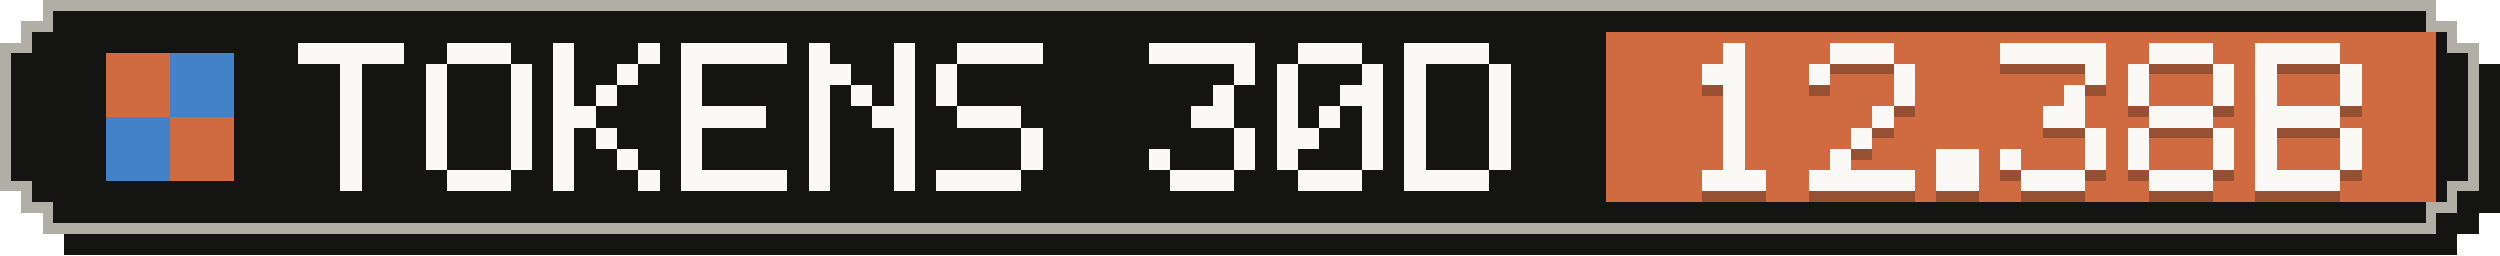
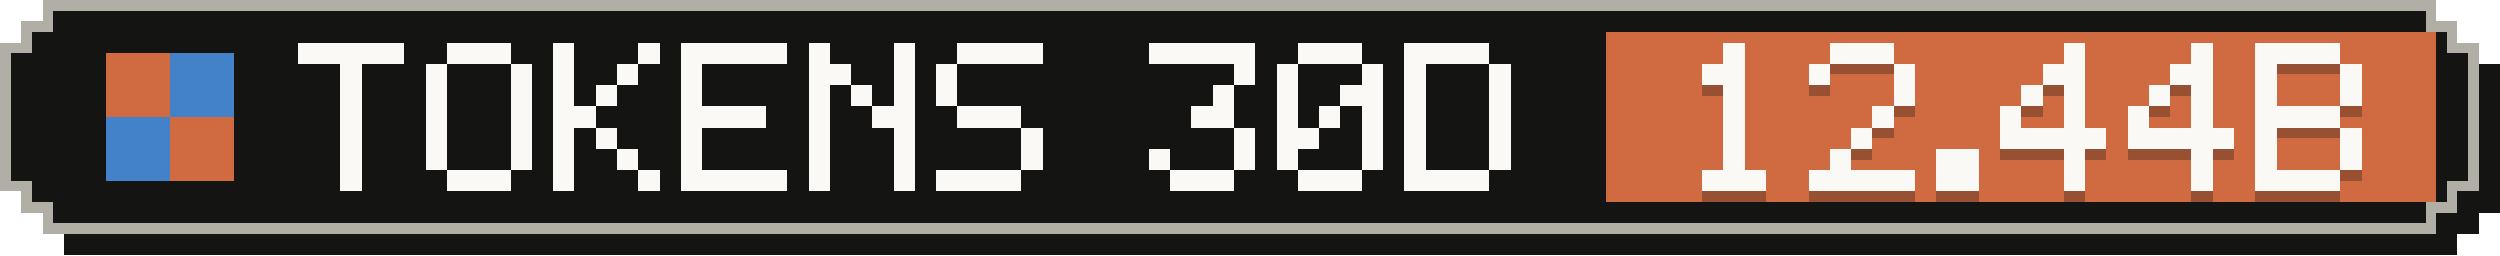
- <svg xmlns="http://www.w3.org/2000/svg" width="235" height="24" viewBox="0 0 235 24" role="img" aria-label="Tokens, last 30 days: 12.38B">
+ <svg xmlns="http://www.w3.org/2000/svg" width="235" height="24" viewBox="0 0 235 24" role="img" aria-label="Tokens, last 30 days: 12.44B">
  <g shape-rendering="crispEdges">
    <path fill="#141413" d="M6,2 H231 V4 H233 V6 H235 V20 H233 V22 H231 V24 H6 V22 H4 V20 H2 V6 H4 V4 H6 Z" />
    <path fill="#b0aea5" d="M4,0 H229 V2 H231 V4 H233 V18 H231 V20 H229 V22 H4 V20 H2 V18 H0 V4 H2 V2 H4 Z" />
    <path fill="#141413" d="M5,1 H228 V3 H230 V5 H232 V17 H230 V19 H228 V21 H5 V19 H3 V17 H1 V5 H3 V3 H5 Z" />
    <rect fill="#d06a41" x="151" y="3" width="78" height="16" />
    <g fill="#d06a41">
      <rect x="10" y="5" width="6" height="6" />
      <rect x="16" y="11" width="6" height="6" />
    </g>
    <g fill="#4382c9">
      <rect x="16" y="5" width="6" height="6" />
      <rect x="10" y="11" width="6" height="6" />
    </g>
    <g fill="#faf9f5">
      <rect x="28" y="4" width="10" height="2" />
      <rect x="32" y="6" width="2" height="2" />
      <rect x="32" y="8" width="2" height="2" />
      <rect x="32" y="10" width="2" height="2" />
      <rect x="32" y="12" width="2" height="2" />
      <rect x="32" y="14" width="2" height="2" />
      <rect x="32" y="16" width="2" height="2" />
      <rect x="42" y="4" width="6" height="2" />
      <rect x="40" y="6" width="2" height="2" />
      <rect x="48" y="6" width="2" height="2" />
      <rect x="40" y="8" width="2" height="2" />
      <rect x="48" y="8" width="2" height="2" />
      <rect x="40" y="10" width="2" height="2" />
      <rect x="48" y="10" width="2" height="2" />
      <rect x="40" y="12" width="2" height="2" />
      <rect x="48" y="12" width="2" height="2" />
      <rect x="40" y="14" width="2" height="2" />
      <rect x="48" y="14" width="2" height="2" />
      <rect x="42" y="16" width="6" height="2" />
      <rect x="52" y="4" width="2" height="2" />
      <rect x="60" y="4" width="2" height="2" />
      <rect x="52" y="6" width="2" height="2" />
      <rect x="58" y="6" width="2" height="2" />
      <rect x="52" y="8" width="2" height="2" />
      <rect x="56" y="8" width="2" height="2" />
      <rect x="52" y="10" width="4" height="2" />
      <rect x="52" y="12" width="2" height="2" />
      <rect x="56" y="12" width="2" height="2" />
      <rect x="52" y="14" width="2" height="2" />
      <rect x="58" y="14" width="2" height="2" />
      <rect x="52" y="16" width="2" height="2" />
      <rect x="60" y="16" width="2" height="2" />
      <rect x="64" y="4" width="10" height="2" />
      <rect x="64" y="6" width="2" height="2" />
      <rect x="64" y="8" width="2" height="2" />
      <rect x="64" y="10" width="8" height="2" />
      <rect x="64" y="12" width="2" height="2" />
      <rect x="64" y="14" width="2" height="2" />
      <rect x="64" y="16" width="10" height="2" />
      <rect x="76" y="4" width="2" height="2" />
      <rect x="84" y="4" width="2" height="2" />
      <rect x="76" y="6" width="4" height="2" />
      <rect x="84" y="6" width="2" height="2" />
      <rect x="76" y="8" width="2" height="2" />
      <rect x="80" y="8" width="2" height="2" />
      <rect x="84" y="8" width="2" height="2" />
      <rect x="76" y="10" width="2" height="2" />
      <rect x="82" y="10" width="4" height="2" />
      <rect x="76" y="12" width="2" height="2" />
      <rect x="84" y="12" width="2" height="2" />
      <rect x="76" y="14" width="2" height="2" />
      <rect x="84" y="14" width="2" height="2" />
      <rect x="76" y="16" width="2" height="2" />
      <rect x="84" y="16" width="2" height="2" />
      <rect x="90" y="4" width="8" height="2" />
      <rect x="88" y="6" width="2" height="2" />
      <rect x="88" y="8" width="2" height="2" />
      <rect x="90" y="10" width="6" height="2" />
      <rect x="96" y="12" width="2" height="2" />
      <rect x="96" y="14" width="2" height="2" />
      <rect x="88" y="16" width="8" height="2" />
      <rect x="108" y="4" width="10" height="2" />
      <rect x="116" y="6" width="2" height="2" />
      <rect x="114" y="8" width="2" height="2" />
      <rect x="112" y="10" width="4" height="2" />
      <rect x="116" y="12" width="2" height="2" />
      <rect x="108" y="14" width="2" height="2" />
      <rect x="116" y="14" width="2" height="2" />
      <rect x="110" y="16" width="6" height="2" />
      <rect x="122" y="4" width="6" height="2" />
      <rect x="120" y="6" width="2" height="2" />
      <rect x="128" y="6" width="2" height="2" />
      <rect x="120" y="8" width="2" height="2" />
      <rect x="126" y="8" width="4" height="2" />
      <rect x="120" y="10" width="2" height="2" />
      <rect x="124" y="10" width="2" height="2" />
      <rect x="128" y="10" width="2" height="2" />
      <rect x="120" y="12" width="4" height="2" />
      <rect x="128" y="12" width="2" height="2" />
      <rect x="120" y="14" width="2" height="2" />
      <rect x="128" y="14" width="2" height="2" />
      <rect x="122" y="16" width="6" height="2" />
      <rect x="132" y="4" width="8" height="2" />
      <rect x="132" y="6" width="2" height="2" />
      <rect x="140" y="6" width="2" height="2" />
      <rect x="132" y="8" width="2" height="2" />
      <rect x="140" y="8" width="2" height="2" />
      <rect x="132" y="10" width="2" height="2" />
      <rect x="140" y="10" width="2" height="2" />
      <rect x="132" y="12" width="2" height="2" />
      <rect x="140" y="12" width="2" height="2" />
      <rect x="132" y="14" width="2" height="2" />
      <rect x="140" y="14" width="2" height="2" />
      <rect x="132" y="16" width="8" height="2" />
    </g>
    <g fill="#141413" fill-opacity=".3">
      <rect x="162" y="5" width="2" height="2" />
      <rect x="160" y="7" width="4" height="2" />
      <rect x="162" y="9" width="2" height="2" />
      <rect x="162" y="11" width="2" height="2" />
      <rect x="162" y="13" width="2" height="2" />
      <rect x="162" y="15" width="2" height="2" />
      <rect x="160" y="17" width="6" height="2" />
      <rect x="172" y="5" width="6" height="2" />
      <rect x="170" y="7" width="2" height="2" />
      <rect x="178" y="7" width="2" height="2" />
      <rect x="178" y="9" width="2" height="2" />
      <rect x="176" y="11" width="2" height="2" />
      <rect x="174" y="13" width="2" height="2" />
      <rect x="172" y="15" width="2" height="2" />
      <rect x="170" y="17" width="10" height="2" />
      <rect x="182" y="15" width="4" height="2" />
      <rect x="182" y="17" width="4" height="2" />
-       <rect x="188" y="5" width="10" height="2" />
-       <rect x="196" y="7" width="2" height="2" />
+       <rect x="194" y="5" width="2" height="2" />
+       <rect x="192" y="7" width="4" height="2" />
+       <rect x="190" y="9" width="2" height="2" />
      <rect x="194" y="9" width="2" height="2" />
-       <rect x="192" y="11" width="4" height="2" />
-       <rect x="196" y="13" width="2" height="2" />
-       <rect x="188" y="15" width="2" height="2" />
-       <rect x="196" y="15" width="2" height="2" />
-       <rect x="190" y="17" width="6" height="2" />
-       <rect x="202" y="5" width="6" height="2" />
-       <rect x="200" y="7" width="2" height="2" />
-       <rect x="208" y="7" width="2" height="2" />
-       <rect x="200" y="9" width="2" height="2" />
-       <rect x="208" y="9" width="2" height="2" />
-       <rect x="202" y="11" width="6" height="2" />
-       <rect x="200" y="13" width="2" height="2" />
-       <rect x="208" y="13" width="2" height="2" />
-       <rect x="200" y="15" width="2" height="2" />
-       <rect x="208" y="15" width="2" height="2" />
-       <rect x="202" y="17" width="6" height="2" />
+       <rect x="188" y="11" width="2" height="2" />
+       <rect x="194" y="11" width="2" height="2" />
+       <rect x="188" y="13" width="10" height="2" />
+       <rect x="194" y="15" width="2" height="2" />
+       <rect x="194" y="17" width="2" height="2" />
+       <rect x="206" y="5" width="2" height="2" />
+       <rect x="204" y="7" width="4" height="2" />
+       <rect x="202" y="9" width="2" height="2" />
+       <rect x="206" y="9" width="2" height="2" />
+       <rect x="200" y="11" width="2" height="2" />
+       <rect x="206" y="11" width="2" height="2" />
+       <rect x="200" y="13" width="10" height="2" />
+       <rect x="206" y="15" width="2" height="2" />
+       <rect x="206" y="17" width="2" height="2" />
      <rect x="212" y="5" width="8" height="2" />
      <rect x="212" y="7" width="2" height="2" />
      <rect x="220" y="7" width="2" height="2" />
      <rect x="212" y="9" width="2" height="2" />
      <rect x="220" y="9" width="2" height="2" />
      <rect x="212" y="11" width="8" height="2" />
      <rect x="212" y="13" width="2" height="2" />
      <rect x="220" y="13" width="2" height="2" />
      <rect x="212" y="15" width="2" height="2" />
      <rect x="220" y="15" width="2" height="2" />
      <rect x="212" y="17" width="8" height="2" />
    </g>
    <g fill="#faf9f5">
      <rect x="162" y="4" width="2" height="2" />
      <rect x="160" y="6" width="4" height="2" />
      <rect x="162" y="8" width="2" height="2" />
      <rect x="162" y="10" width="2" height="2" />
      <rect x="162" y="12" width="2" height="2" />
      <rect x="162" y="14" width="2" height="2" />
      <rect x="160" y="16" width="6" height="2" />
      <rect x="172" y="4" width="6" height="2" />
      <rect x="170" y="6" width="2" height="2" />
      <rect x="178" y="6" width="2" height="2" />
      <rect x="178" y="8" width="2" height="2" />
      <rect x="176" y="10" width="2" height="2" />
      <rect x="174" y="12" width="2" height="2" />
      <rect x="172" y="14" width="2" height="2" />
      <rect x="170" y="16" width="10" height="2" />
      <rect x="182" y="14" width="4" height="2" />
      <rect x="182" y="16" width="4" height="2" />
-       <rect x="188" y="4" width="10" height="2" />
-       <rect x="196" y="6" width="2" height="2" />
+       <rect x="194" y="4" width="2" height="2" />
+       <rect x="192" y="6" width="4" height="2" />
+       <rect x="190" y="8" width="2" height="2" />
      <rect x="194" y="8" width="2" height="2" />
-       <rect x="192" y="10" width="4" height="2" />
-       <rect x="196" y="12" width="2" height="2" />
-       <rect x="188" y="14" width="2" height="2" />
-       <rect x="196" y="14" width="2" height="2" />
-       <rect x="190" y="16" width="6" height="2" />
-       <rect x="202" y="4" width="6" height="2" />
-       <rect x="200" y="6" width="2" height="2" />
-       <rect x="208" y="6" width="2" height="2" />
-       <rect x="200" y="8" width="2" height="2" />
-       <rect x="208" y="8" width="2" height="2" />
-       <rect x="202" y="10" width="6" height="2" />
-       <rect x="200" y="12" width="2" height="2" />
-       <rect x="208" y="12" width="2" height="2" />
-       <rect x="200" y="14" width="2" height="2" />
-       <rect x="208" y="14" width="2" height="2" />
-       <rect x="202" y="16" width="6" height="2" />
+       <rect x="188" y="10" width="2" height="2" />
+       <rect x="194" y="10" width="2" height="2" />
+       <rect x="188" y="12" width="10" height="2" />
+       <rect x="194" y="14" width="2" height="2" />
+       <rect x="194" y="16" width="2" height="2" />
+       <rect x="206" y="4" width="2" height="2" />
+       <rect x="204" y="6" width="4" height="2" />
+       <rect x="202" y="8" width="2" height="2" />
+       <rect x="206" y="8" width="2" height="2" />
+       <rect x="200" y="10" width="2" height="2" />
+       <rect x="206" y="10" width="2" height="2" />
+       <rect x="200" y="12" width="10" height="2" />
+       <rect x="206" y="14" width="2" height="2" />
+       <rect x="206" y="16" width="2" height="2" />
      <rect x="212" y="4" width="8" height="2" />
      <rect x="212" y="6" width="2" height="2" />
      <rect x="220" y="6" width="2" height="2" />
      <rect x="212" y="8" width="2" height="2" />
      <rect x="220" y="8" width="2" height="2" />
      <rect x="212" y="10" width="8" height="2" />
      <rect x="212" y="12" width="2" height="2" />
      <rect x="220" y="12" width="2" height="2" />
      <rect x="212" y="14" width="2" height="2" />
      <rect x="220" y="14" width="2" height="2" />
      <rect x="212" y="16" width="8" height="2" />
    </g>
  </g>
</svg>
